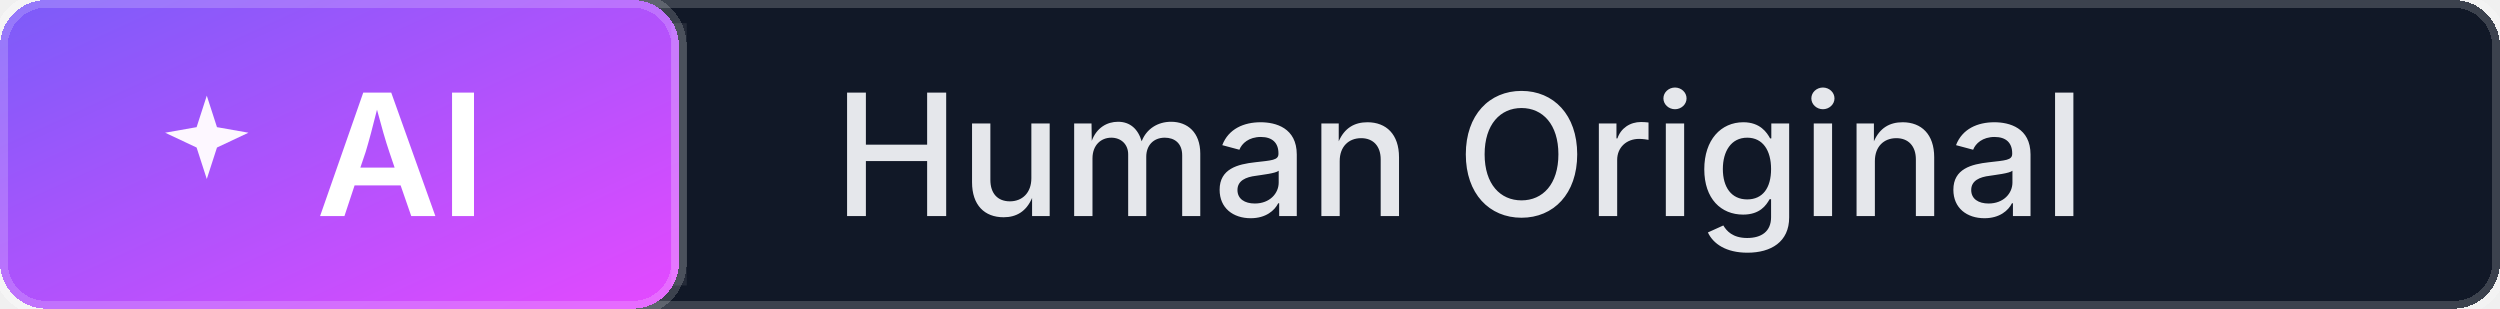
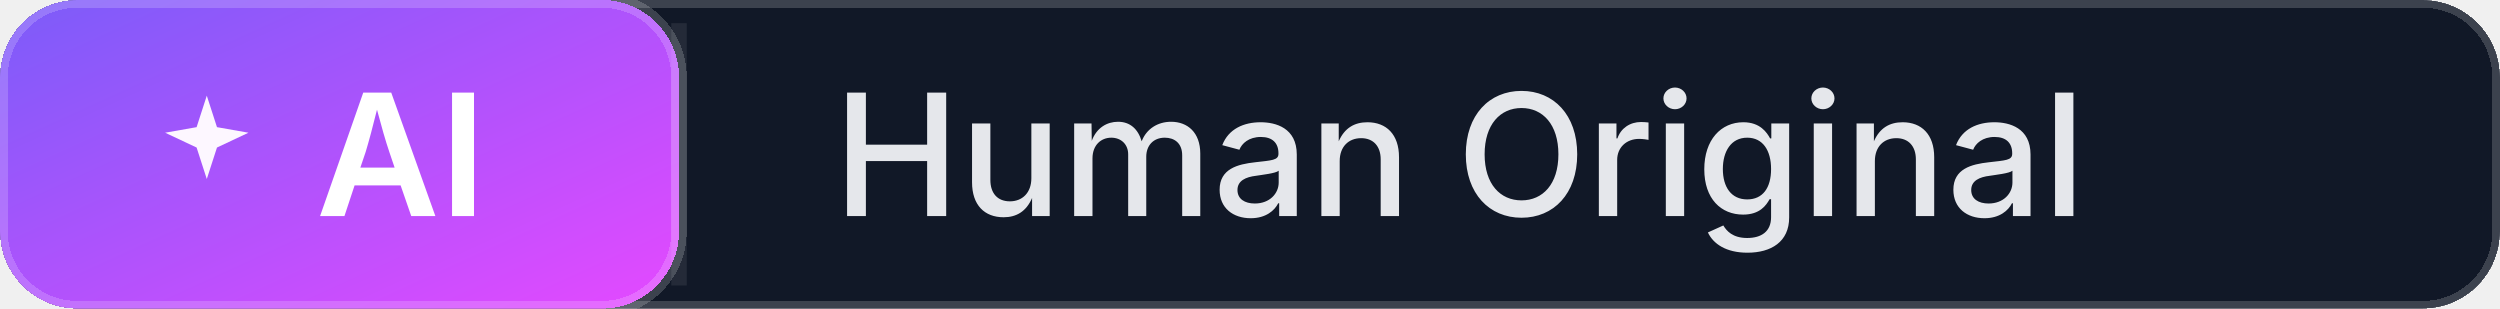
<svg xmlns="http://www.w3.org/2000/svg" width="162" height="20" role="img" aria-label="Human Original">
  <defs>
+     <clipPath id="clip-human-original">
+       <rect rx="5" width="162" height="20" />
+     </clipPath>
    <linearGradient id="grad-ai-human-original" x1="0%" y1="0%" x2="100%" y2="100%">
      <stop offset="0%" stop-color="#7B5CF9" />
      <stop offset="100%" stop-color="#E549FF" />
    </linearGradient>
  </defs>
-   <g shape-rendering="crispEdges">
-     <rect rx="3" width="162" height="20" fill="#111827" stroke="rgba(255,255,255,0.18)" stroke-width="1" />
-     <rect rx="3" width="44" height="20" fill="url(#grad-ai-human-original)" stroke="rgba(255,255,255,0.18)" stroke-width="1" />
+   <g clip-path="url(#clip-human-original)" shape-rendering="crispEdges">
+     <rect rx="5" width="162" height="20" fill="#111827" stroke="rgba(255,255,255,0.18)" stroke-width="1" stroke-linejoin="round" />
+     <rect rx="5" width="44" height="20" fill="url(#grad-ai-human-original)" stroke="rgba(255,255,255,0.18)" stroke-width="1" stroke-linejoin="round" />
  </g>
  <g fill="none" stroke="rgba(255,255,255,0.08)">
    <path d="M 44 1.5 V 18.5" />
  </g>
  <g>
    <path d="M9 2l1.1 3.4L13.5 6 10.1 7.6 9 11 7.9 7.6 4.5 6 7.9 5.4 9 2z" fill="#FDF7FF" transform="translate(8 5) scale(0.6)" />
    <text x="26.0" y="14" text-anchor="middle" fill="#FFFFFF" font-family="Inter, 'Segoe UI', 'Helvetica Neue', Arial, sans-serif" font-size="11" font-weight="600">AI</text>
    <text x="54" y="14" fill="#E5E7EB" font-family="Inter, 'Segoe UI', 'Helvetica Neue', Arial, sans-serif" font-size="11" font-weight="500">Human Original</text>
  </g>
</svg>
